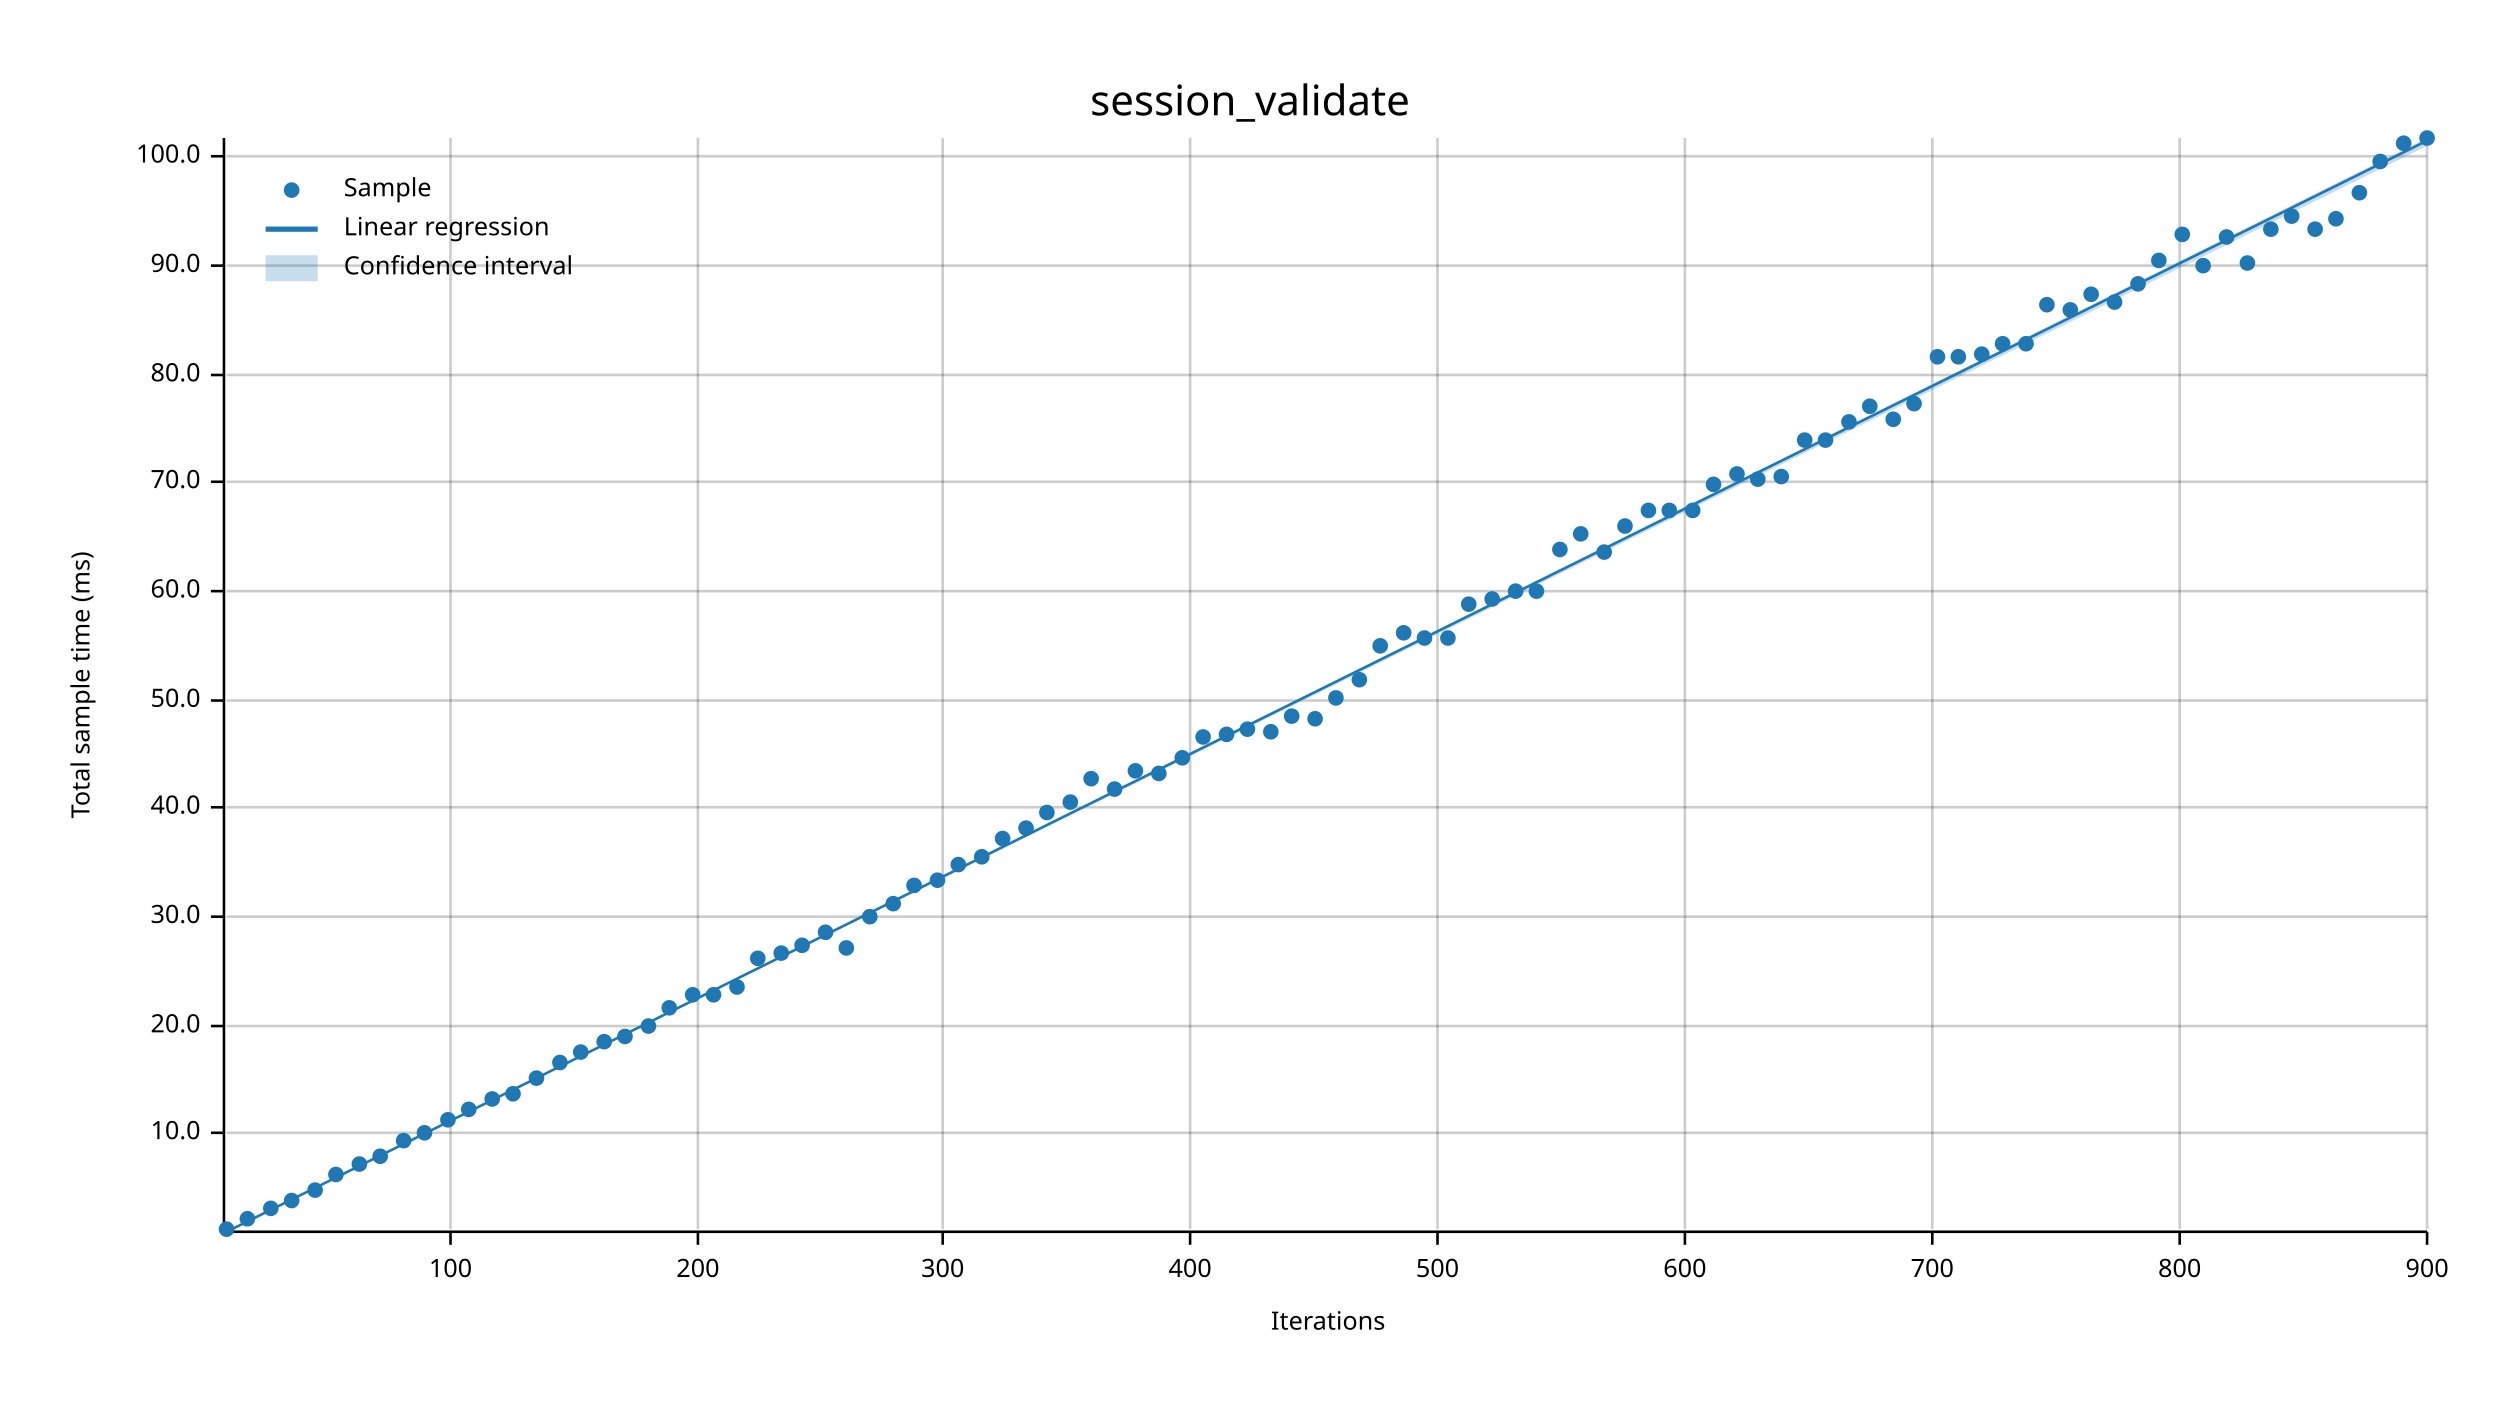
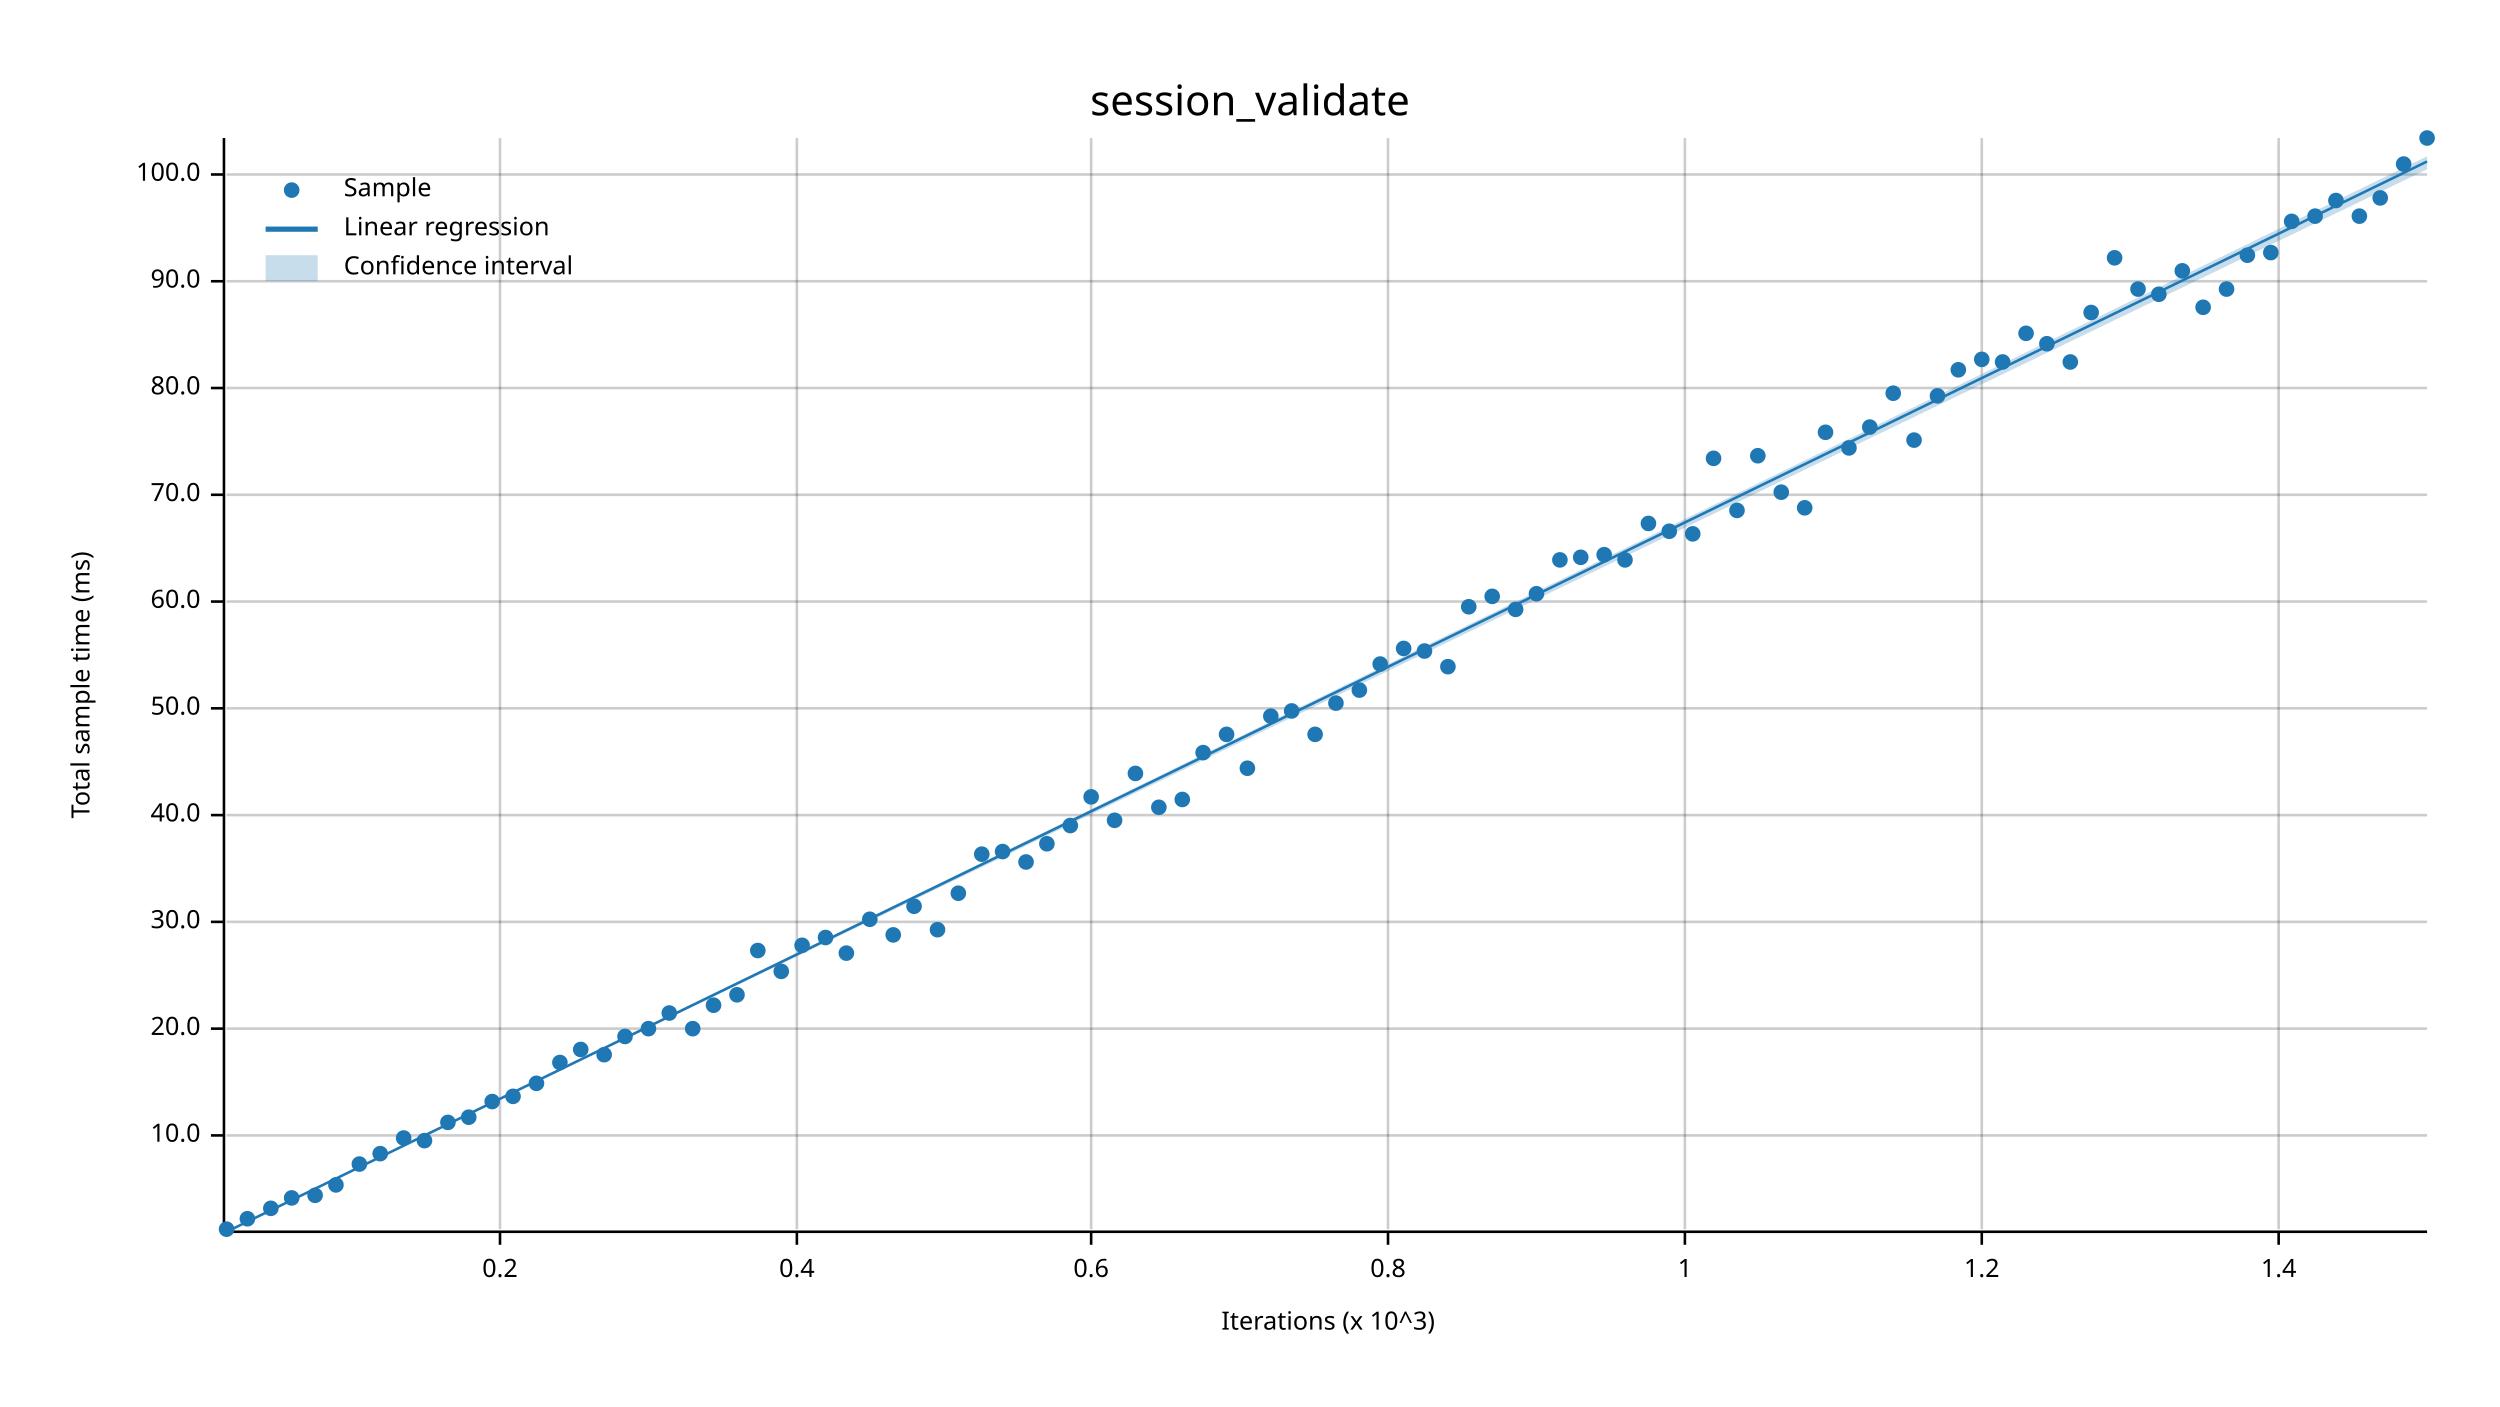
<svg xmlns="http://www.w3.org/2000/svg" width="960" height="540" viewBox="0 0 960 540">
  <text x="480" y="32" dy="0.76em" text-anchor="middle" font-family="sans-serif" font-size="16.129" opacity="1" fill="#000000">
session_validate
</text>
  <text x="27" y="263" dy="0.76em" text-anchor="middle" font-family="sans-serif" font-size="9.677" opacity="1" fill="#000000" transform="rotate(270, 27, 263)">
Total sample time (ms)
</text>
  <text x="510" y="513" dy="-0.5ex" text-anchor="middle" font-family="sans-serif" font-size="9.677" opacity="1" fill="#000000">
- Iterations
- </text>
-   <line opacity="0.2" stroke="#000000" stroke-width="1" x1="173" y1="472" x2="173" y2="53" />
-   <line opacity="0.2" stroke="#000000" stroke-width="1" x1="268" y1="472" x2="268" y2="53" />
-   <line opacity="0.2" stroke="#000000" stroke-width="1" x1="362" y1="472" x2="362" y2="53" />
-   <line opacity="0.2" stroke="#000000" stroke-width="1" x1="457" y1="472" x2="457" y2="53" />
-   <line opacity="0.2" stroke="#000000" stroke-width="1" x1="552" y1="472" x2="552" y2="53" />
+ Iterations (x 10^3)
+ </text>
+   <line opacity="0.2" stroke="#000000" stroke-width="1" x1="192" y1="472" x2="192" y2="53" />
+   <line opacity="0.2" stroke="#000000" stroke-width="1" x1="306" y1="472" x2="306" y2="53" />
+   <line opacity="0.2" stroke="#000000" stroke-width="1" x1="419" y1="472" x2="419" y2="53" />
+   <line opacity="0.2" stroke="#000000" stroke-width="1" x1="533" y1="472" x2="533" y2="53" />
  <line opacity="0.2" stroke="#000000" stroke-width="1" x1="647" y1="472" x2="647" y2="53" />
-   <line opacity="0.2" stroke="#000000" stroke-width="1" x1="742" y1="472" x2="742" y2="53" />
-   <line opacity="0.2" stroke="#000000" stroke-width="1" x1="837" y1="472" x2="837" y2="53" />
-   <line opacity="0.2" stroke="#000000" stroke-width="1" x1="932" y1="472" x2="932" y2="53" />
-   <line opacity="0.2" stroke="#000000" stroke-width="1" x1="87" y1="435" x2="932" y2="435" />
-   <line opacity="0.2" stroke="#000000" stroke-width="1" x1="87" y1="394" x2="932" y2="394" />
-   <line opacity="0.2" stroke="#000000" stroke-width="1" x1="87" y1="352" x2="932" y2="352" />
-   <line opacity="0.2" stroke="#000000" stroke-width="1" x1="87" y1="310" x2="932" y2="310" />
-   <line opacity="0.2" stroke="#000000" stroke-width="1" x1="87" y1="269" x2="932" y2="269" />
-   <line opacity="0.2" stroke="#000000" stroke-width="1" x1="87" y1="227" x2="932" y2="227" />
-   <line opacity="0.2" stroke="#000000" stroke-width="1" x1="87" y1="185" x2="932" y2="185" />
-   <line opacity="0.2" stroke="#000000" stroke-width="1" x1="87" y1="144" x2="932" y2="144" />
-   <line opacity="0.2" stroke="#000000" stroke-width="1" x1="87" y1="102" x2="932" y2="102" />
-   <line opacity="0.2" stroke="#000000" stroke-width="1" x1="87" y1="60" x2="932" y2="60" />
+   <line opacity="0.2" stroke="#000000" stroke-width="1" x1="761" y1="472" x2="761" y2="53" />
+   <line opacity="0.2" stroke="#000000" stroke-width="1" x1="875" y1="472" x2="875" y2="53" />
+   <line opacity="0.2" stroke="#000000" stroke-width="1" x1="87" y1="436" x2="932" y2="436" />
+   <line opacity="0.2" stroke="#000000" stroke-width="1" x1="87" y1="395" x2="932" y2="395" />
+   <line opacity="0.2" stroke="#000000" stroke-width="1" x1="87" y1="354" x2="932" y2="354" />
+   <line opacity="0.2" stroke="#000000" stroke-width="1" x1="87" y1="313" x2="932" y2="313" />
+   <line opacity="0.2" stroke="#000000" stroke-width="1" x1="87" y1="272" x2="932" y2="272" />
+   <line opacity="0.2" stroke="#000000" stroke-width="1" x1="87" y1="231" x2="932" y2="231" />
+   <line opacity="0.2" stroke="#000000" stroke-width="1" x1="87" y1="190" x2="932" y2="190" />
+   <line opacity="0.2" stroke="#000000" stroke-width="1" x1="87" y1="149" x2="932" y2="149" />
+   <line opacity="0.2" stroke="#000000" stroke-width="1" x1="87" y1="108" x2="932" y2="108" />
+   <line opacity="0.2" stroke="#000000" stroke-width="1" x1="87" y1="67" x2="932" y2="67" />
  <polyline fill="none" opacity="1" stroke="#000000" stroke-width="1" points="86,53 86,472 " />
-   <text x="77" y="435" dy="0.5ex" text-anchor="end" font-family="sans-serif" font-size="9.677" opacity="1" fill="#000000">
+   <text x="77" y="436" dy="0.5ex" text-anchor="end" font-family="sans-serif" font-size="9.677" opacity="1" fill="#000000">
10.0
</text>
-   <polyline fill="none" opacity="1" stroke="#000000" stroke-width="1" points="81,435 86,435 " />
-   <text x="77" y="394" dy="0.5ex" text-anchor="end" font-family="sans-serif" font-size="9.677" opacity="1" fill="#000000">
+   <polyline fill="none" opacity="1" stroke="#000000" stroke-width="1" points="81,436 86,436 " />
+   <text x="77" y="395" dy="0.5ex" text-anchor="end" font-family="sans-serif" font-size="9.677" opacity="1" fill="#000000">
20.0
</text>
-   <polyline fill="none" opacity="1" stroke="#000000" stroke-width="1" points="81,394 86,394 " />
-   <text x="77" y="352" dy="0.5ex" text-anchor="end" font-family="sans-serif" font-size="9.677" opacity="1" fill="#000000">
+   <polyline fill="none" opacity="1" stroke="#000000" stroke-width="1" points="81,395 86,395 " />
+   <text x="77" y="354" dy="0.5ex" text-anchor="end" font-family="sans-serif" font-size="9.677" opacity="1" fill="#000000">
30.0
</text>
-   <polyline fill="none" opacity="1" stroke="#000000" stroke-width="1" points="81,352 86,352 " />
-   <text x="77" y="310" dy="0.5ex" text-anchor="end" font-family="sans-serif" font-size="9.677" opacity="1" fill="#000000">
+   <polyline fill="none" opacity="1" stroke="#000000" stroke-width="1" points="81,354 86,354 " />
+   <text x="77" y="313" dy="0.5ex" text-anchor="end" font-family="sans-serif" font-size="9.677" opacity="1" fill="#000000">
40.0
</text>
-   <polyline fill="none" opacity="1" stroke="#000000" stroke-width="1" points="81,310 86,310 " />
-   <text x="77" y="269" dy="0.5ex" text-anchor="end" font-family="sans-serif" font-size="9.677" opacity="1" fill="#000000">
+   <polyline fill="none" opacity="1" stroke="#000000" stroke-width="1" points="81,313 86,313 " />
+   <text x="77" y="272" dy="0.5ex" text-anchor="end" font-family="sans-serif" font-size="9.677" opacity="1" fill="#000000">
50.0
</text>
-   <polyline fill="none" opacity="1" stroke="#000000" stroke-width="1" points="81,269 86,269 " />
-   <text x="77" y="227" dy="0.5ex" text-anchor="end" font-family="sans-serif" font-size="9.677" opacity="1" fill="#000000">
+   <polyline fill="none" opacity="1" stroke="#000000" stroke-width="1" points="81,272 86,272 " />
+   <text x="77" y="231" dy="0.5ex" text-anchor="end" font-family="sans-serif" font-size="9.677" opacity="1" fill="#000000">
60.0
</text>
-   <polyline fill="none" opacity="1" stroke="#000000" stroke-width="1" points="81,227 86,227 " />
-   <text x="77" y="185" dy="0.5ex" text-anchor="end" font-family="sans-serif" font-size="9.677" opacity="1" fill="#000000">
+   <polyline fill="none" opacity="1" stroke="#000000" stroke-width="1" points="81,231 86,231 " />
+   <text x="77" y="190" dy="0.5ex" text-anchor="end" font-family="sans-serif" font-size="9.677" opacity="1" fill="#000000">
70.0
</text>
-   <polyline fill="none" opacity="1" stroke="#000000" stroke-width="1" points="81,185 86,185 " />
-   <text x="77" y="144" dy="0.5ex" text-anchor="end" font-family="sans-serif" font-size="9.677" opacity="1" fill="#000000">
+   <polyline fill="none" opacity="1" stroke="#000000" stroke-width="1" points="81,190 86,190 " />
+   <text x="77" y="149" dy="0.5ex" text-anchor="end" font-family="sans-serif" font-size="9.677" opacity="1" fill="#000000">
80.0
</text>
-   <polyline fill="none" opacity="1" stroke="#000000" stroke-width="1" points="81,144 86,144 " />
-   <text x="77" y="102" dy="0.5ex" text-anchor="end" font-family="sans-serif" font-size="9.677" opacity="1" fill="#000000">
+   <polyline fill="none" opacity="1" stroke="#000000" stroke-width="1" points="81,149 86,149 " />
+   <text x="77" y="108" dy="0.5ex" text-anchor="end" font-family="sans-serif" font-size="9.677" opacity="1" fill="#000000">
90.0
</text>
-   <polyline fill="none" opacity="1" stroke="#000000" stroke-width="1" points="81,102 86,102 " />
-   <text x="77" y="60" dy="0.5ex" text-anchor="end" font-family="sans-serif" font-size="9.677" opacity="1" fill="#000000">
+   <polyline fill="none" opacity="1" stroke="#000000" stroke-width="1" points="81,108 86,108 " />
+   <text x="77" y="67" dy="0.5ex" text-anchor="end" font-family="sans-serif" font-size="9.677" opacity="1" fill="#000000">
100.0
</text>
-   <polyline fill="none" opacity="1" stroke="#000000" stroke-width="1" points="81,60 86,60 " />
+   <polyline fill="none" opacity="1" stroke="#000000" stroke-width="1" points="81,67 86,67 " />
  <polyline fill="none" opacity="1" stroke="#000000" stroke-width="1" points="87,473 932,473 " />
-   <text x="173" y="483" dy="0.76em" text-anchor="middle" font-family="sans-serif" font-size="9.677" opacity="1" fill="#000000">
- 100
- </text>
-   <polyline fill="none" opacity="1" stroke="#000000" stroke-width="1" points="173,473 173,478 " />
-   <text x="268" y="483" dy="0.76em" text-anchor="middle" font-family="sans-serif" font-size="9.677" opacity="1" fill="#000000">
- 200
- </text>
-   <polyline fill="none" opacity="1" stroke="#000000" stroke-width="1" points="268,473 268,478 " />
-   <text x="362" y="483" dy="0.76em" text-anchor="middle" font-family="sans-serif" font-size="9.677" opacity="1" fill="#000000">
- 300
- </text>
-   <polyline fill="none" opacity="1" stroke="#000000" stroke-width="1" points="362,473 362,478 " />
-   <text x="457" y="483" dy="0.76em" text-anchor="middle" font-family="sans-serif" font-size="9.677" opacity="1" fill="#000000">
- 400
- </text>
-   <polyline fill="none" opacity="1" stroke="#000000" stroke-width="1" points="457,473 457,478 " />
-   <text x="552" y="483" dy="0.76em" text-anchor="middle" font-family="sans-serif" font-size="9.677" opacity="1" fill="#000000">
- 500
- </text>
-   <polyline fill="none" opacity="1" stroke="#000000" stroke-width="1" points="552,473 552,478 " />
+   <text x="192" y="483" dy="0.76em" text-anchor="middle" font-family="sans-serif" font-size="9.677" opacity="1" fill="#000000">
+ 0.2
+ </text>
+   <polyline fill="none" opacity="1" stroke="#000000" stroke-width="1" points="192,473 192,478 " />
+   <text x="306" y="483" dy="0.76em" text-anchor="middle" font-family="sans-serif" font-size="9.677" opacity="1" fill="#000000">
+ 0.4
+ </text>
+   <polyline fill="none" opacity="1" stroke="#000000" stroke-width="1" points="306,473 306,478 " />
+   <text x="419" y="483" dy="0.76em" text-anchor="middle" font-family="sans-serif" font-size="9.677" opacity="1" fill="#000000">
+ 0.6
+ </text>
+   <polyline fill="none" opacity="1" stroke="#000000" stroke-width="1" points="419,473 419,478 " />
+   <text x="533" y="483" dy="0.76em" text-anchor="middle" font-family="sans-serif" font-size="9.677" opacity="1" fill="#000000">
+ 0.8
+ </text>
+   <polyline fill="none" opacity="1" stroke="#000000" stroke-width="1" points="533,473 533,478 " />
  <text x="647" y="483" dy="0.76em" text-anchor="middle" font-family="sans-serif" font-size="9.677" opacity="1" fill="#000000">
- 600
+ 1
</text>
  <polyline fill="none" opacity="1" stroke="#000000" stroke-width="1" points="647,473 647,478 " />
-   <text x="742" y="483" dy="0.76em" text-anchor="middle" font-family="sans-serif" font-size="9.677" opacity="1" fill="#000000">
- 700
- </text>
-   <polyline fill="none" opacity="1" stroke="#000000" stroke-width="1" points="742,473 742,478 " />
-   <text x="837" y="483" dy="0.76em" text-anchor="middle" font-family="sans-serif" font-size="9.677" opacity="1" fill="#000000">
- 800
- </text>
-   <polyline fill="none" opacity="1" stroke="#000000" stroke-width="1" points="837,473 837,478 " />
-   <text x="932" y="483" dy="0.76em" text-anchor="middle" font-family="sans-serif" font-size="9.677" opacity="1" fill="#000000">
- 900
- </text>
-   <polyline fill="none" opacity="1" stroke="#000000" stroke-width="1" points="932,473 932,478 " />
+   <text x="761" y="483" dy="0.76em" text-anchor="middle" font-family="sans-serif" font-size="9.677" opacity="1" fill="#000000">
+ 1.2
+ </text>
+   <polyline fill="none" opacity="1" stroke="#000000" stroke-width="1" points="761,473 761,478 " />
+   <text x="875" y="483" dy="0.76em" text-anchor="middle" font-family="sans-serif" font-size="9.677" opacity="1" fill="#000000">
+ 1.4
+ </text>
+   <polyline fill="none" opacity="1" stroke="#000000" stroke-width="1" points="875,473 875,478 " />
  <circle cx="87" cy="472" r="3" opacity="1" fill="#1F78B4" stroke="none" stroke-width="1" />
  <circle cx="95" cy="468" r="3" opacity="1" fill="#1F78B4" stroke="none" stroke-width="1" />
  <circle cx="104" cy="464" r="3" opacity="1" fill="#1F78B4" stroke="none" stroke-width="1" />
-   <circle cx="112" cy="461" r="3" opacity="1" fill="#1F78B4" stroke="none" stroke-width="1" />
-   <circle cx="121" cy="457" r="3" opacity="1" fill="#1F78B4" stroke="none" stroke-width="1" />
-   <circle cx="129" cy="451" r="3" opacity="1" fill="#1F78B4" stroke="none" stroke-width="1" />
+   <circle cx="112" cy="460" r="3" opacity="1" fill="#1F78B4" stroke="none" stroke-width="1" />
+   <circle cx="121" cy="459" r="3" opacity="1" fill="#1F78B4" stroke="none" stroke-width="1" />
+   <circle cx="129" cy="455" r="3" opacity="1" fill="#1F78B4" stroke="none" stroke-width="1" />
  <circle cx="138" cy="447" r="3" opacity="1" fill="#1F78B4" stroke="none" stroke-width="1" />
-   <circle cx="146" cy="444" r="3" opacity="1" fill="#1F78B4" stroke="none" stroke-width="1" />
-   <circle cx="155" cy="438" r="3" opacity="1" fill="#1F78B4" stroke="none" stroke-width="1" />
-   <circle cx="163" cy="435" r="3" opacity="1" fill="#1F78B4" stroke="none" stroke-width="1" />
-   <circle cx="172" cy="430" r="3" opacity="1" fill="#1F78B4" stroke="none" stroke-width="1" />
-   <circle cx="180" cy="426" r="3" opacity="1" fill="#1F78B4" stroke="none" stroke-width="1" />
-   <circle cx="189" cy="422" r="3" opacity="1" fill="#1F78B4" stroke="none" stroke-width="1" />
-   <circle cx="197" cy="420" r="3" opacity="1" fill="#1F78B4" stroke="none" stroke-width="1" />
-   <circle cx="206" cy="414" r="3" opacity="1" fill="#1F78B4" stroke="none" stroke-width="1" />
+   <circle cx="146" cy="443" r="3" opacity="1" fill="#1F78B4" stroke="none" stroke-width="1" />
+   <circle cx="155" cy="437" r="3" opacity="1" fill="#1F78B4" stroke="none" stroke-width="1" />
+   <circle cx="163" cy="438" r="3" opacity="1" fill="#1F78B4" stroke="none" stroke-width="1" />
+   <circle cx="172" cy="431" r="3" opacity="1" fill="#1F78B4" stroke="none" stroke-width="1" />
+   <circle cx="180" cy="429" r="3" opacity="1" fill="#1F78B4" stroke="none" stroke-width="1" />
+   <circle cx="189" cy="423" r="3" opacity="1" fill="#1F78B4" stroke="none" stroke-width="1" />
+   <circle cx="197" cy="421" r="3" opacity="1" fill="#1F78B4" stroke="none" stroke-width="1" />
+   <circle cx="206" cy="416" r="3" opacity="1" fill="#1F78B4" stroke="none" stroke-width="1" />
  <circle cx="215" cy="408" r="3" opacity="1" fill="#1F78B4" stroke="none" stroke-width="1" />
-   <circle cx="223" cy="404" r="3" opacity="1" fill="#1F78B4" stroke="none" stroke-width="1" />
-   <circle cx="232" cy="400" r="3" opacity="1" fill="#1F78B4" stroke="none" stroke-width="1" />
+   <circle cx="223" cy="403" r="3" opacity="1" fill="#1F78B4" stroke="none" stroke-width="1" />
+   <circle cx="232" cy="405" r="3" opacity="1" fill="#1F78B4" stroke="none" stroke-width="1" />
  <circle cx="240" cy="398" r="3" opacity="1" fill="#1F78B4" stroke="none" stroke-width="1" />
-   <circle cx="249" cy="394" r="3" opacity="1" fill="#1F78B4" stroke="none" stroke-width="1" />
-   <circle cx="257" cy="387" r="3" opacity="1" fill="#1F78B4" stroke="none" stroke-width="1" />
-   <circle cx="266" cy="382" r="3" opacity="1" fill="#1F78B4" stroke="none" stroke-width="1" />
-   <circle cx="274" cy="382" r="3" opacity="1" fill="#1F78B4" stroke="none" stroke-width="1" />
-   <circle cx="283" cy="379" r="3" opacity="1" fill="#1F78B4" stroke="none" stroke-width="1" />
-   <circle cx="291" cy="368" r="3" opacity="1" fill="#1F78B4" stroke="none" stroke-width="1" />
-   <circle cx="300" cy="366" r="3" opacity="1" fill="#1F78B4" stroke="none" stroke-width="1" />
+   <circle cx="249" cy="395" r="3" opacity="1" fill="#1F78B4" stroke="none" stroke-width="1" />
+   <circle cx="257" cy="389" r="3" opacity="1" fill="#1F78B4" stroke="none" stroke-width="1" />
+   <circle cx="266" cy="395" r="3" opacity="1" fill="#1F78B4" stroke="none" stroke-width="1" />
+   <circle cx="274" cy="386" r="3" opacity="1" fill="#1F78B4" stroke="none" stroke-width="1" />
+   <circle cx="283" cy="382" r="3" opacity="1" fill="#1F78B4" stroke="none" stroke-width="1" />
+   <circle cx="291" cy="365" r="3" opacity="1" fill="#1F78B4" stroke="none" stroke-width="1" />
+   <circle cx="300" cy="373" r="3" opacity="1" fill="#1F78B4" stroke="none" stroke-width="1" />
  <circle cx="308" cy="363" r="3" opacity="1" fill="#1F78B4" stroke="none" stroke-width="1" />
-   <circle cx="317" cy="358" r="3" opacity="1" fill="#1F78B4" stroke="none" stroke-width="1" />
-   <circle cx="325" cy="364" r="3" opacity="1" fill="#1F78B4" stroke="none" stroke-width="1" />
-   <circle cx="334" cy="352" r="3" opacity="1" fill="#1F78B4" stroke="none" stroke-width="1" />
-   <circle cx="343" cy="347" r="3" opacity="1" fill="#1F78B4" stroke="none" stroke-width="1" />
-   <circle cx="351" cy="340" r="3" opacity="1" fill="#1F78B4" stroke="none" stroke-width="1" />
-   <circle cx="360" cy="338" r="3" opacity="1" fill="#1F78B4" stroke="none" stroke-width="1" />
-   <circle cx="368" cy="332" r="3" opacity="1" fill="#1F78B4" stroke="none" stroke-width="1" />
-   <circle cx="377" cy="329" r="3" opacity="1" fill="#1F78B4" stroke="none" stroke-width="1" />
-   <circle cx="385" cy="322" r="3" opacity="1" fill="#1F78B4" stroke="none" stroke-width="1" />
-   <circle cx="394" cy="318" r="3" opacity="1" fill="#1F78B4" stroke="none" stroke-width="1" />
-   <circle cx="402" cy="312" r="3" opacity="1" fill="#1F78B4" stroke="none" stroke-width="1" />
-   <circle cx="411" cy="308" r="3" opacity="1" fill="#1F78B4" stroke="none" stroke-width="1" />
-   <circle cx="419" cy="299" r="3" opacity="1" fill="#1F78B4" stroke="none" stroke-width="1" />
-   <circle cx="428" cy="303" r="3" opacity="1" fill="#1F78B4" stroke="none" stroke-width="1" />
-   <circle cx="436" cy="296" r="3" opacity="1" fill="#1F78B4" stroke="none" stroke-width="1" />
-   <circle cx="445" cy="297" r="3" opacity="1" fill="#1F78B4" stroke="none" stroke-width="1" />
-   <circle cx="454" cy="291" r="3" opacity="1" fill="#1F78B4" stroke="none" stroke-width="1" />
-   <circle cx="462" cy="283" r="3" opacity="1" fill="#1F78B4" stroke="none" stroke-width="1" />
+   <circle cx="317" cy="360" r="3" opacity="1" fill="#1F78B4" stroke="none" stroke-width="1" />
+   <circle cx="325" cy="366" r="3" opacity="1" fill="#1F78B4" stroke="none" stroke-width="1" />
+   <circle cx="334" cy="353" r="3" opacity="1" fill="#1F78B4" stroke="none" stroke-width="1" />
+   <circle cx="343" cy="359" r="3" opacity="1" fill="#1F78B4" stroke="none" stroke-width="1" />
+   <circle cx="351" cy="348" r="3" opacity="1" fill="#1F78B4" stroke="none" stroke-width="1" />
+   <circle cx="360" cy="357" r="3" opacity="1" fill="#1F78B4" stroke="none" stroke-width="1" />
+   <circle cx="368" cy="343" r="3" opacity="1" fill="#1F78B4" stroke="none" stroke-width="1" />
+   <circle cx="377" cy="328" r="3" opacity="1" fill="#1F78B4" stroke="none" stroke-width="1" />
+   <circle cx="385" cy="327" r="3" opacity="1" fill="#1F78B4" stroke="none" stroke-width="1" />
+   <circle cx="394" cy="331" r="3" opacity="1" fill="#1F78B4" stroke="none" stroke-width="1" />
+   <circle cx="402" cy="324" r="3" opacity="1" fill="#1F78B4" stroke="none" stroke-width="1" />
+   <circle cx="411" cy="317" r="3" opacity="1" fill="#1F78B4" stroke="none" stroke-width="1" />
+   <circle cx="419" cy="306" r="3" opacity="1" fill="#1F78B4" stroke="none" stroke-width="1" />
+   <circle cx="428" cy="315" r="3" opacity="1" fill="#1F78B4" stroke="none" stroke-width="1" />
+   <circle cx="436" cy="297" r="3" opacity="1" fill="#1F78B4" stroke="none" stroke-width="1" />
+   <circle cx="445" cy="310" r="3" opacity="1" fill="#1F78B4" stroke="none" stroke-width="1" />
+   <circle cx="454" cy="307" r="3" opacity="1" fill="#1F78B4" stroke="none" stroke-width="1" />
+   <circle cx="462" cy="289" r="3" opacity="1" fill="#1F78B4" stroke="none" stroke-width="1" />
  <circle cx="471" cy="282" r="3" opacity="1" fill="#1F78B4" stroke="none" stroke-width="1" />
-   <circle cx="479" cy="280" r="3" opacity="1" fill="#1F78B4" stroke="none" stroke-width="1" />
-   <circle cx="488" cy="281" r="3" opacity="1" fill="#1F78B4" stroke="none" stroke-width="1" />
-   <circle cx="496" cy="275" r="3" opacity="1" fill="#1F78B4" stroke="none" stroke-width="1" />
-   <circle cx="505" cy="276" r="3" opacity="1" fill="#1F78B4" stroke="none" stroke-width="1" />
-   <circle cx="513" cy="268" r="3" opacity="1" fill="#1F78B4" stroke="none" stroke-width="1" />
-   <circle cx="522" cy="261" r="3" opacity="1" fill="#1F78B4" stroke="none" stroke-width="1" />
-   <circle cx="530" cy="248" r="3" opacity="1" fill="#1F78B4" stroke="none" stroke-width="1" />
-   <circle cx="539" cy="243" r="3" opacity="1" fill="#1F78B4" stroke="none" stroke-width="1" />
-   <circle cx="547" cy="245" r="3" opacity="1" fill="#1F78B4" stroke="none" stroke-width="1" />
-   <circle cx="556" cy="245" r="3" opacity="1" fill="#1F78B4" stroke="none" stroke-width="1" />
-   <circle cx="564" cy="232" r="3" opacity="1" fill="#1F78B4" stroke="none" stroke-width="1" />
-   <circle cx="573" cy="230" r="3" opacity="1" fill="#1F78B4" stroke="none" stroke-width="1" />
-   <circle cx="582" cy="227" r="3" opacity="1" fill="#1F78B4" stroke="none" stroke-width="1" />
-   <circle cx="590" cy="227" r="3" opacity="1" fill="#1F78B4" stroke="none" stroke-width="1" />
-   <circle cx="599" cy="211" r="3" opacity="1" fill="#1F78B4" stroke="none" stroke-width="1" />
-   <circle cx="607" cy="205" r="3" opacity="1" fill="#1F78B4" stroke="none" stroke-width="1" />
-   <circle cx="616" cy="212" r="3" opacity="1" fill="#1F78B4" stroke="none" stroke-width="1" />
-   <circle cx="624" cy="202" r="3" opacity="1" fill="#1F78B4" stroke="none" stroke-width="1" />
-   <circle cx="633" cy="196" r="3" opacity="1" fill="#1F78B4" stroke="none" stroke-width="1" />
-   <circle cx="641" cy="196" r="3" opacity="1" fill="#1F78B4" stroke="none" stroke-width="1" />
-   <circle cx="650" cy="196" r="3" opacity="1" fill="#1F78B4" stroke="none" stroke-width="1" />
-   <circle cx="658" cy="186" r="3" opacity="1" fill="#1F78B4" stroke="none" stroke-width="1" />
-   <circle cx="667" cy="182" r="3" opacity="1" fill="#1F78B4" stroke="none" stroke-width="1" />
-   <circle cx="675" cy="184" r="3" opacity="1" fill="#1F78B4" stroke="none" stroke-width="1" />
-   <circle cx="684" cy="183" r="3" opacity="1" fill="#1F78B4" stroke="none" stroke-width="1" />
-   <circle cx="693" cy="169" r="3" opacity="1" fill="#1F78B4" stroke="none" stroke-width="1" />
-   <circle cx="701" cy="169" r="3" opacity="1" fill="#1F78B4" stroke="none" stroke-width="1" />
-   <circle cx="710" cy="162" r="3" opacity="1" fill="#1F78B4" stroke="none" stroke-width="1" />
-   <circle cx="718" cy="156" r="3" opacity="1" fill="#1F78B4" stroke="none" stroke-width="1" />
-   <circle cx="727" cy="161" r="3" opacity="1" fill="#1F78B4" stroke="none" stroke-width="1" />
-   <circle cx="735" cy="155" r="3" opacity="1" fill="#1F78B4" stroke="none" stroke-width="1" />
-   <circle cx="744" cy="137" r="3" opacity="1" fill="#1F78B4" stroke="none" stroke-width="1" />
-   <circle cx="752" cy="137" r="3" opacity="1" fill="#1F78B4" stroke="none" stroke-width="1" />
-   <circle cx="761" cy="136" r="3" opacity="1" fill="#1F78B4" stroke="none" stroke-width="1" />
-   <circle cx="769" cy="132" r="3" opacity="1" fill="#1F78B4" stroke="none" stroke-width="1" />
-   <circle cx="778" cy="132" r="3" opacity="1" fill="#1F78B4" stroke="none" stroke-width="1" />
-   <circle cx="786" cy="117" r="3" opacity="1" fill="#1F78B4" stroke="none" stroke-width="1" />
-   <circle cx="795" cy="119" r="3" opacity="1" fill="#1F78B4" stroke="none" stroke-width="1" />
-   <circle cx="803" cy="113" r="3" opacity="1" fill="#1F78B4" stroke="none" stroke-width="1" />
-   <circle cx="812" cy="116" r="3" opacity="1" fill="#1F78B4" stroke="none" stroke-width="1" />
-   <circle cx="821" cy="109" r="3" opacity="1" fill="#1F78B4" stroke="none" stroke-width="1" />
-   <circle cx="829" cy="100" r="3" opacity="1" fill="#1F78B4" stroke="none" stroke-width="1" />
-   <circle cx="838" cy="90" r="3" opacity="1" fill="#1F78B4" stroke="none" stroke-width="1" />
-   <circle cx="846" cy="102" r="3" opacity="1" fill="#1F78B4" stroke="none" stroke-width="1" />
-   <circle cx="855" cy="91" r="3" opacity="1" fill="#1F78B4" stroke="none" stroke-width="1" />
-   <circle cx="863" cy="101" r="3" opacity="1" fill="#1F78B4" stroke="none" stroke-width="1" />
-   <circle cx="872" cy="88" r="3" opacity="1" fill="#1F78B4" stroke="none" stroke-width="1" />
-   <circle cx="880" cy="83" r="3" opacity="1" fill="#1F78B4" stroke="none" stroke-width="1" />
-   <circle cx="889" cy="88" r="3" opacity="1" fill="#1F78B4" stroke="none" stroke-width="1" />
-   <circle cx="897" cy="84" r="3" opacity="1" fill="#1F78B4" stroke="none" stroke-width="1" />
-   <circle cx="906" cy="74" r="3" opacity="1" fill="#1F78B4" stroke="none" stroke-width="1" />
-   <circle cx="914" cy="62" r="3" opacity="1" fill="#1F78B4" stroke="none" stroke-width="1" />
-   <circle cx="923" cy="55" r="3" opacity="1" fill="#1F78B4" stroke="none" stroke-width="1" />
+   <circle cx="479" cy="295" r="3" opacity="1" fill="#1F78B4" stroke="none" stroke-width="1" />
+   <circle cx="488" cy="275" r="3" opacity="1" fill="#1F78B4" stroke="none" stroke-width="1" />
+   <circle cx="496" cy="273" r="3" opacity="1" fill="#1F78B4" stroke="none" stroke-width="1" />
+   <circle cx="505" cy="282" r="3" opacity="1" fill="#1F78B4" stroke="none" stroke-width="1" />
+   <circle cx="513" cy="270" r="3" opacity="1" fill="#1F78B4" stroke="none" stroke-width="1" />
+   <circle cx="522" cy="265" r="3" opacity="1" fill="#1F78B4" stroke="none" stroke-width="1" />
+   <circle cx="530" cy="255" r="3" opacity="1" fill="#1F78B4" stroke="none" stroke-width="1" />
+   <circle cx="539" cy="249" r="3" opacity="1" fill="#1F78B4" stroke="none" stroke-width="1" />
+   <circle cx="547" cy="250" r="3" opacity="1" fill="#1F78B4" stroke="none" stroke-width="1" />
+   <circle cx="556" cy="256" r="3" opacity="1" fill="#1F78B4" stroke="none" stroke-width="1" />
+   <circle cx="564" cy="233" r="3" opacity="1" fill="#1F78B4" stroke="none" stroke-width="1" />
+   <circle cx="573" cy="229" r="3" opacity="1" fill="#1F78B4" stroke="none" stroke-width="1" />
+   <circle cx="582" cy="234" r="3" opacity="1" fill="#1F78B4" stroke="none" stroke-width="1" />
+   <circle cx="590" cy="228" r="3" opacity="1" fill="#1F78B4" stroke="none" stroke-width="1" />
+   <circle cx="599" cy="215" r="3" opacity="1" fill="#1F78B4" stroke="none" stroke-width="1" />
+   <circle cx="607" cy="214" r="3" opacity="1" fill="#1F78B4" stroke="none" stroke-width="1" />
+   <circle cx="616" cy="213" r="3" opacity="1" fill="#1F78B4" stroke="none" stroke-width="1" />
+   <circle cx="624" cy="215" r="3" opacity="1" fill="#1F78B4" stroke="none" stroke-width="1" />
+   <circle cx="633" cy="201" r="3" opacity="1" fill="#1F78B4" stroke="none" stroke-width="1" />
+   <circle cx="641" cy="204" r="3" opacity="1" fill="#1F78B4" stroke="none" stroke-width="1" />
+   <circle cx="650" cy="205" r="3" opacity="1" fill="#1F78B4" stroke="none" stroke-width="1" />
+   <circle cx="658" cy="176" r="3" opacity="1" fill="#1F78B4" stroke="none" stroke-width="1" />
+   <circle cx="667" cy="196" r="3" opacity="1" fill="#1F78B4" stroke="none" stroke-width="1" />
+   <circle cx="675" cy="175" r="3" opacity="1" fill="#1F78B4" stroke="none" stroke-width="1" />
+   <circle cx="684" cy="189" r="3" opacity="1" fill="#1F78B4" stroke="none" stroke-width="1" />
+   <circle cx="693" cy="195" r="3" opacity="1" fill="#1F78B4" stroke="none" stroke-width="1" />
+   <circle cx="701" cy="166" r="3" opacity="1" fill="#1F78B4" stroke="none" stroke-width="1" />
+   <circle cx="710" cy="172" r="3" opacity="1" fill="#1F78B4" stroke="none" stroke-width="1" />
+   <circle cx="718" cy="164" r="3" opacity="1" fill="#1F78B4" stroke="none" stroke-width="1" />
+   <circle cx="727" cy="151" r="3" opacity="1" fill="#1F78B4" stroke="none" stroke-width="1" />
+   <circle cx="735" cy="169" r="3" opacity="1" fill="#1F78B4" stroke="none" stroke-width="1" />
+   <circle cx="744" cy="152" r="3" opacity="1" fill="#1F78B4" stroke="none" stroke-width="1" />
+   <circle cx="752" cy="142" r="3" opacity="1" fill="#1F78B4" stroke="none" stroke-width="1" />
+   <circle cx="761" cy="138" r="3" opacity="1" fill="#1F78B4" stroke="none" stroke-width="1" />
+   <circle cx="769" cy="139" r="3" opacity="1" fill="#1F78B4" stroke="none" stroke-width="1" />
+   <circle cx="778" cy="128" r="3" opacity="1" fill="#1F78B4" stroke="none" stroke-width="1" />
+   <circle cx="786" cy="132" r="3" opacity="1" fill="#1F78B4" stroke="none" stroke-width="1" />
+   <circle cx="795" cy="139" r="3" opacity="1" fill="#1F78B4" stroke="none" stroke-width="1" />
+   <circle cx="803" cy="120" r="3" opacity="1" fill="#1F78B4" stroke="none" stroke-width="1" />
+   <circle cx="812" cy="99" r="3" opacity="1" fill="#1F78B4" stroke="none" stroke-width="1" />
+   <circle cx="821" cy="111" r="3" opacity="1" fill="#1F78B4" stroke="none" stroke-width="1" />
+   <circle cx="829" cy="113" r="3" opacity="1" fill="#1F78B4" stroke="none" stroke-width="1" />
+   <circle cx="838" cy="104" r="3" opacity="1" fill="#1F78B4" stroke="none" stroke-width="1" />
+   <circle cx="846" cy="118" r="3" opacity="1" fill="#1F78B4" stroke="none" stroke-width="1" />
+   <circle cx="855" cy="111" r="3" opacity="1" fill="#1F78B4" stroke="none" stroke-width="1" />
+   <circle cx="863" cy="98" r="3" opacity="1" fill="#1F78B4" stroke="none" stroke-width="1" />
+   <circle cx="872" cy="97" r="3" opacity="1" fill="#1F78B4" stroke="none" stroke-width="1" />
+   <circle cx="880" cy="85" r="3" opacity="1" fill="#1F78B4" stroke="none" stroke-width="1" />
+   <circle cx="889" cy="83" r="3" opacity="1" fill="#1F78B4" stroke="none" stroke-width="1" />
+   <circle cx="897" cy="77" r="3" opacity="1" fill="#1F78B4" stroke="none" stroke-width="1" />
+   <circle cx="906" cy="83" r="3" opacity="1" fill="#1F78B4" stroke="none" stroke-width="1" />
+   <circle cx="914" cy="76" r="3" opacity="1" fill="#1F78B4" stroke="none" stroke-width="1" />
+   <circle cx="923" cy="63" r="3" opacity="1" fill="#1F78B4" stroke="none" stroke-width="1" />
  <circle cx="932" cy="53" r="3" opacity="1" fill="#1F78B4" stroke="none" stroke-width="1" />
-   <polyline fill="none" opacity="1" stroke="#1F78B4" stroke-width="1" points="87,473 932,54 " />
-   <polygon opacity="0.25" fill="#1F78B4" points="87,473 932,56 932,53 " />
+   <polyline fill="none" opacity="1" stroke="#1F78B4" stroke-width="1" points="87,473 932,62 " />
+   <polygon opacity="0.25" fill="#1F78B4" points="87,473 932,65 932,60 " />
  <text x="132" y="68" dy="0.76em" text-anchor="start" font-family="sans-serif" font-size="9.677" opacity="1" fill="#000000">
Sample
</text>
  <text x="132" y="83" dy="0.76em" text-anchor="start" font-family="sans-serif" font-size="9.677" opacity="1" fill="#000000">
Linear regression
</text>
  <text x="132" y="98" dy="0.76em" text-anchor="start" font-family="sans-serif" font-size="9.677" opacity="1" fill="#000000">
Confidence interval
</text>
  <circle cx="112" cy="73" r="3" opacity="1" fill="#1F78B4" stroke="none" stroke-width="1" />
  <polyline fill="none" opacity="1" stroke="#1F78B4" stroke-width="2" points="102,88 122,88 " />
  <rect x="102" y="98" width="20" height="10" opacity="0.25" fill="#1F78B4" stroke="none" />
</svg>
